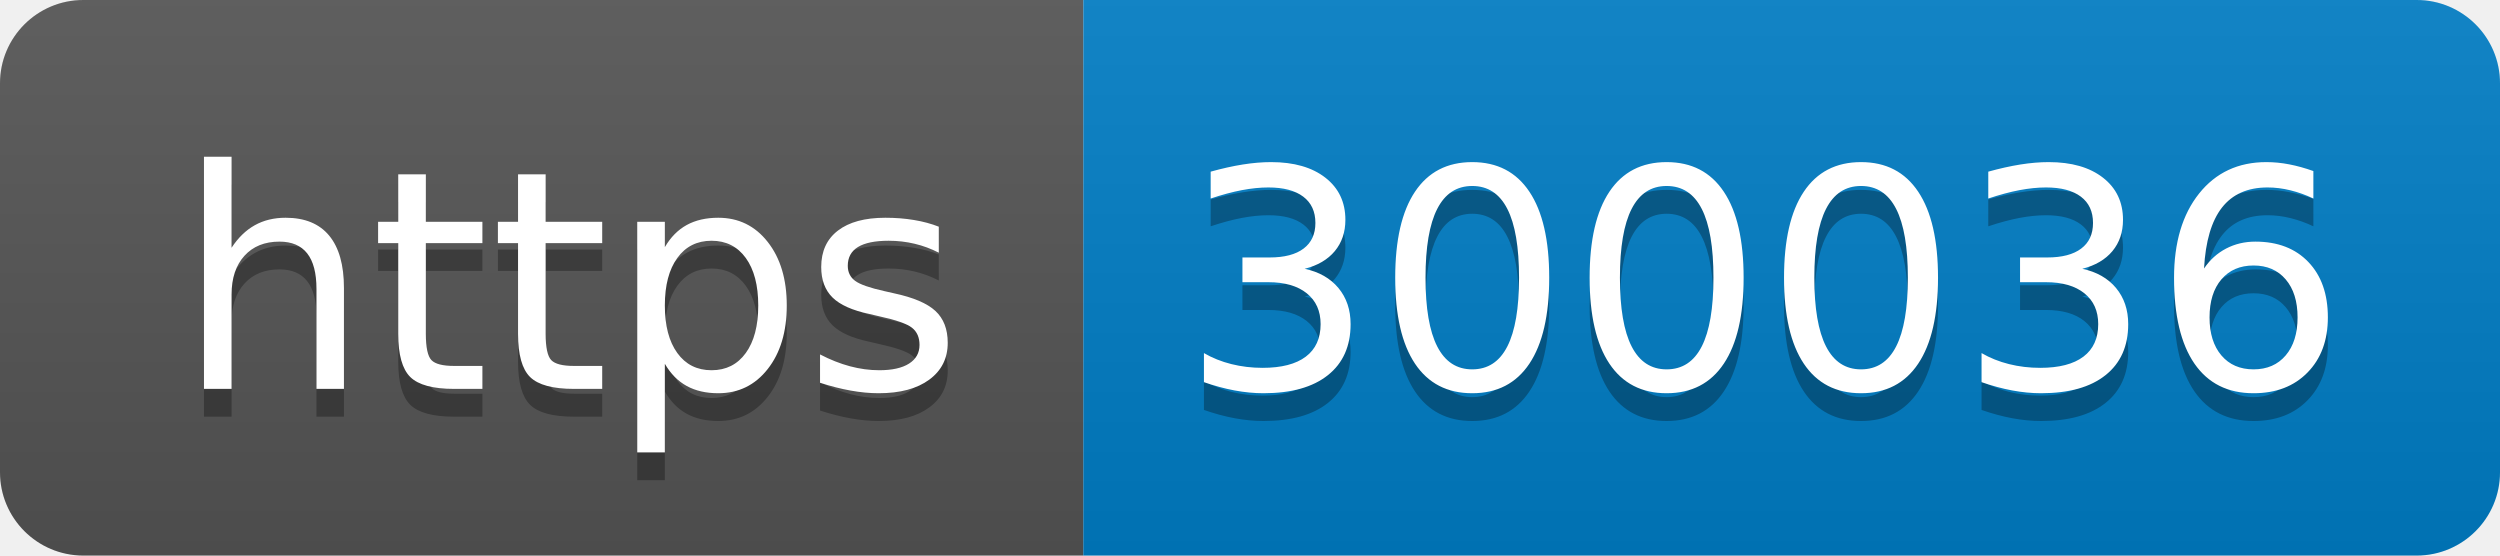
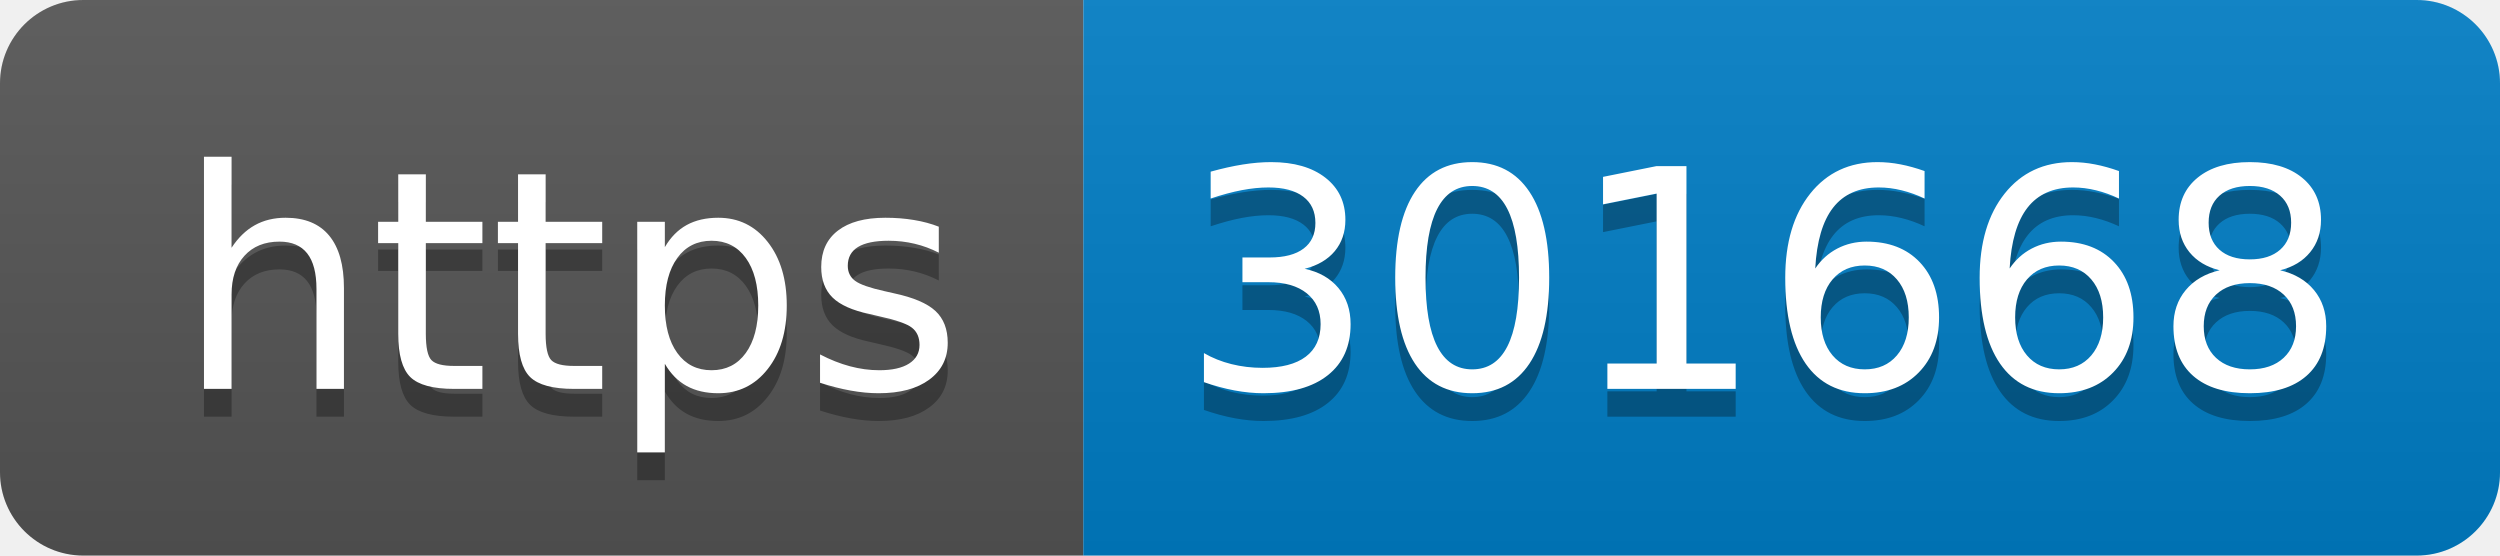
- <svg xmlns="http://www.w3.org/2000/svg" width="90" height="20" role="img" aria-label="https: 300036">
+ <svg xmlns="http://www.w3.org/2000/svg" width="90" height="20" role="img" aria-label="https: 301668">
  <linearGradient id="s" x2="0" y2="100%">
    <stop offset="0" stop-color="#bbb" stop-opacity=".1" />
    <stop offset="1" stop-opacity=".1" />
  </linearGradient>
  <clipPath id="r">
    <rect width="90" height="20" rx="3" fill="#fff" />
  </clipPath>
  <g clip-path="url(#r)">
    <rect width="39" height="20" fill="#555" />
    <rect x="39" width="51" height="20" fill="#007ec6" />
    <rect width="90" height="20" fill="url(#s)" />
  </g>
  <g fill="#fff" text-anchor="middle" font-family="Verdana,Geneva,DejaVu Sans,sans-serif" text-rendering="geometricPrecision" font-size="110">
    <text aria-hidden="true" x="205" y="150" fill="#010101" fill-opacity=".3" transform="scale(.1)" textLength="290">https</text>
    <text x="205" y="140" transform="scale(.1)" fill="#fff" textLength="290">https</text>
-     <text aria-hidden="true" x="635" y="150" fill="#010101" fill-opacity=".3" transform="scale(.1)" textLength="410">300036</text>
-     <text x="635" y="140" transform="scale(.1)" fill="#fff" textLength="410">300036</text>
+     <text aria-hidden="true" x="635" y="150" fill="#010101" fill-opacity=".3" transform="scale(.1)" textLength="410">301668</text>
+     <text x="635" y="140" transform="scale(.1)" fill="#fff" textLength="410">301668</text>
  </g>
</svg>
